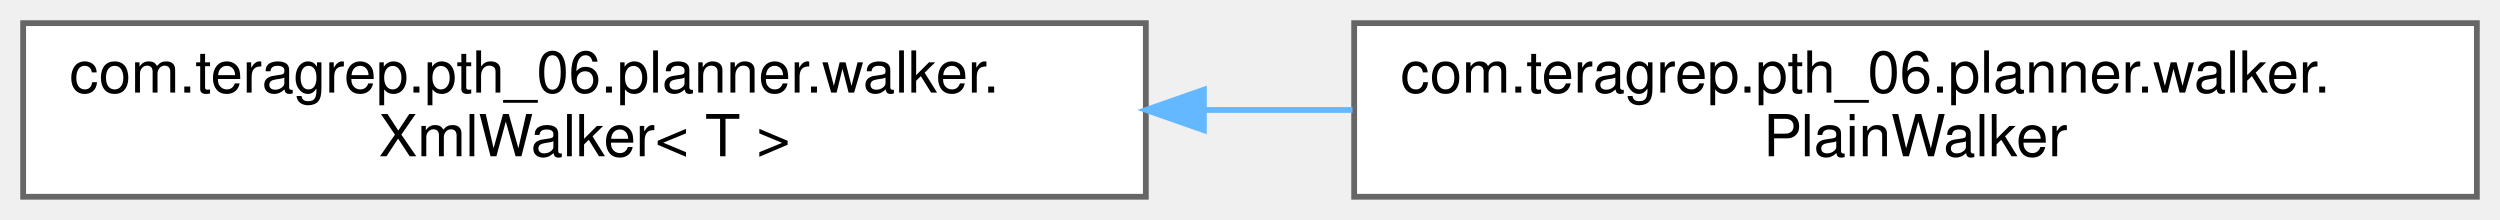
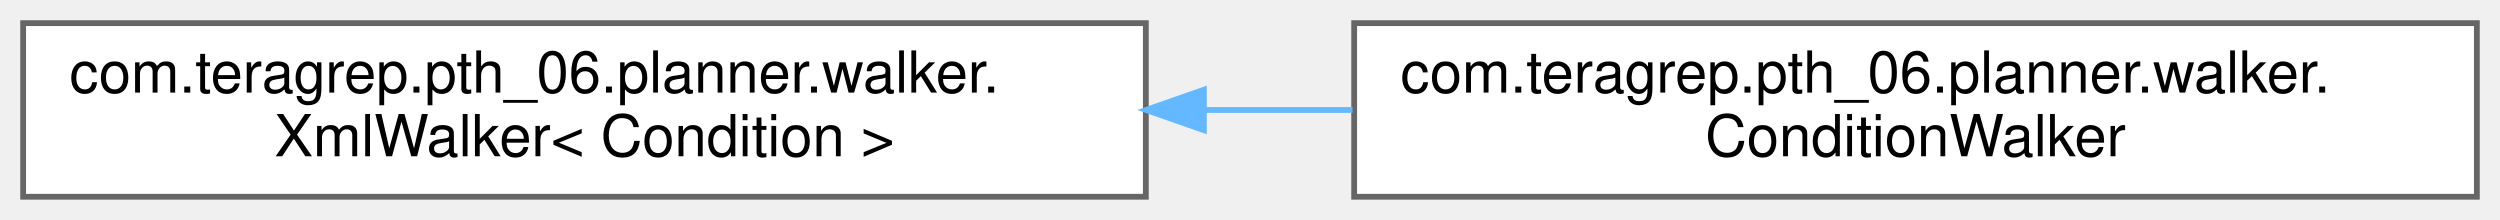
<svg xmlns="http://www.w3.org/2000/svg" xmlns:xlink="http://www.w3.org/1999/xlink" width="432pt" height="38pt" viewBox="0.00 0.00 432.00 38.00">
  <g id="graph0" class="graph" transform="scale(1 1) rotate(0) translate(4 34)">
    <g id="Node000000" class="node">
      <g id="a_Node000000">
        <a xlink:href="classcom_1_1teragrep_1_1pth__06_1_1planner_1_1walker_1_1XmlWalker.html" target="_top" xlink:title=" ">
          <polygon fill="white" stroke="#666666" points="194,-30 0,-30 0,0 194,0 194,-30" />
          <text text-anchor="start" x="8" y="-18" font-family="Helvetica,sans-Serif" font-size="10.00">com.teragrep.pth_06.planner.walker.</text>
-           <text text-anchor="middle" x="97" y="-7" font-family="Helvetica,sans-Serif" font-size="10.00">XmlWalker&lt; T &gt;</text>
+           <text text-anchor="middle" x="97" y="-7" font-family="Helvetica,sans-Serif" font-size="10.00">XmlWalker&lt; Condition &gt;</text>
        </a>
      </g>
    </g>
    <g id="Node000001" class="node">
      <g id="a_Node000001">
-         <a xlink:href="classcom_1_1teragrep_1_1pth__06_1_1planner_1_1walker_1_1PlainWalker.html" target="_top" xlink:title=" ">
+         <a xlink:href="classcom_1_1teragrep_1_1pth__06_1_1planner_1_1walker_1_1ConditionWalker.html" target="_top" xlink:title=" ">
          <polygon fill="white" stroke="#666666" points="424,-30 230,-30 230,0 424,0 424,-30" />
          <text text-anchor="start" x="238" y="-18" font-family="Helvetica,sans-Serif" font-size="10.00">com.teragrep.pth_06.planner.walker.</text>
-           <text text-anchor="middle" x="327" y="-7" font-family="Helvetica,sans-Serif" font-size="10.00">PlainWalker</text>
+           <text text-anchor="middle" x="327" y="-7" font-family="Helvetica,sans-Serif" font-size="10.00">ConditionWalker</text>
        </a>
      </g>
    </g>
-     <g id="edge31_Node000000_Node000001" class="edge">
-       <g id="a_edge31_Node000000_Node000001">
+     <g id="edge30_Node000000_Node000001" class="edge">
+       <g id="a_edge30_Node000000_Node000001">
        <a xlink:title=" ">
          <path fill="none" stroke="#63b8ff" d="M204.04,-15C212.6,-15 221.23,-15 229.71,-15" />
          <polygon fill="#63b8ff" stroke="#63b8ff" points="204.03,-11.5 194.03,-15 204.03,-18.5 204.03,-11.5" />
        </a>
      </g>
    </g>
  </g>
</svg>
